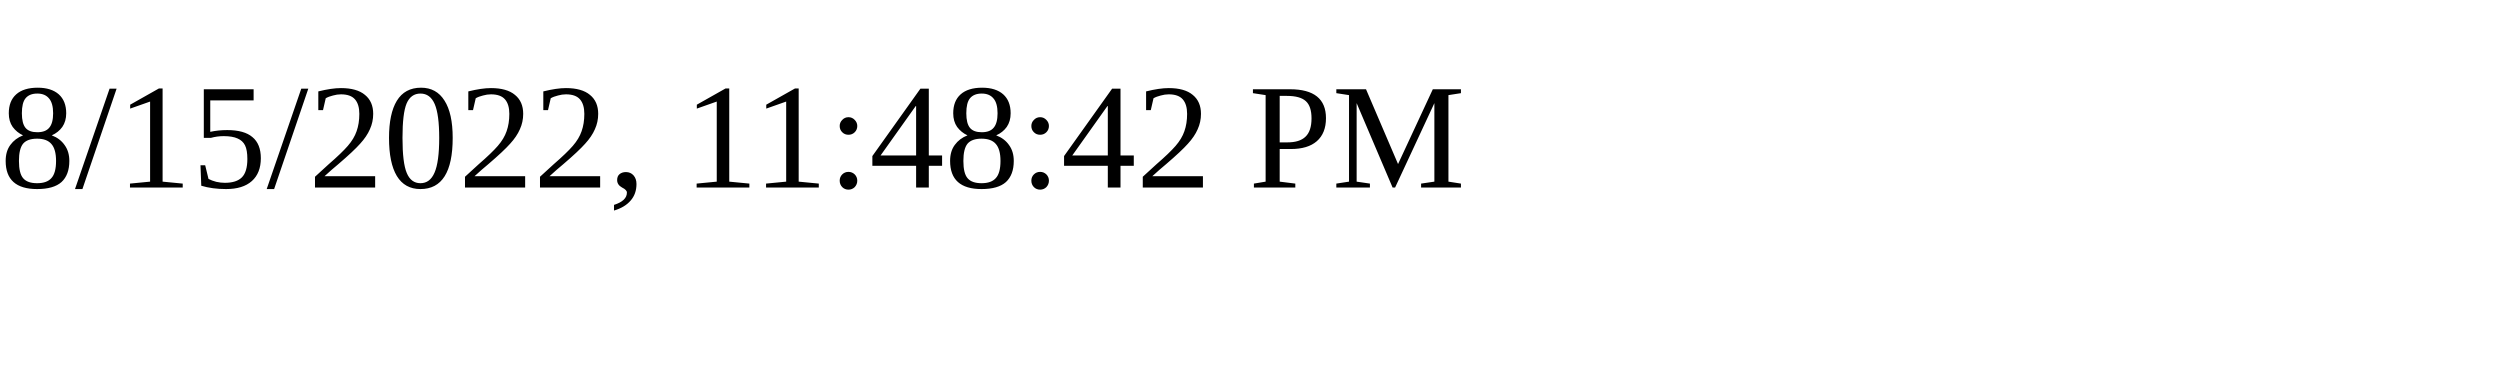
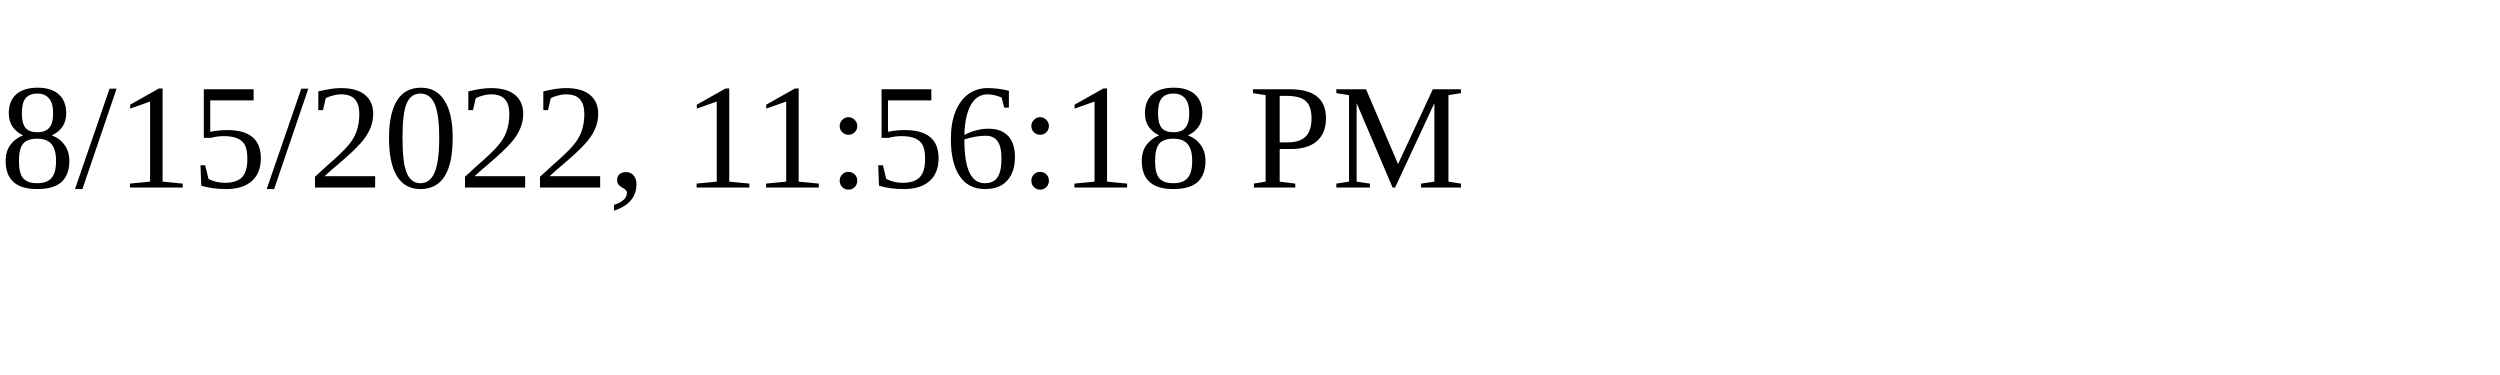
<svg xmlns="http://www.w3.org/2000/svg" height="30" width="200">
-   <text x="0" y="15">8/15/2022, 11:48:42 PM</text>
+   <text x="0" y="15">8/15/2022, 11:56:18 PM</text>
</svg>
